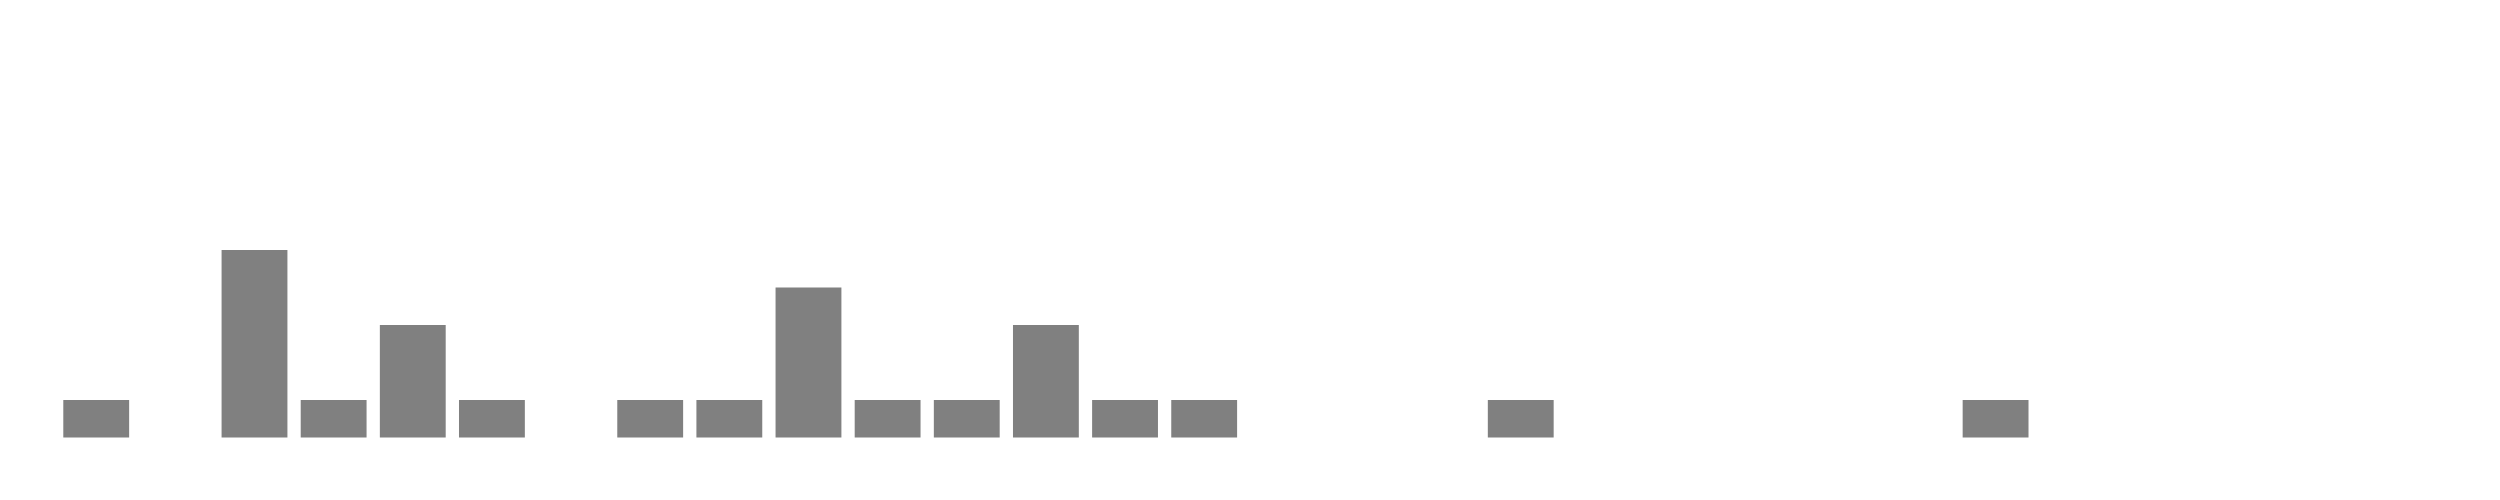
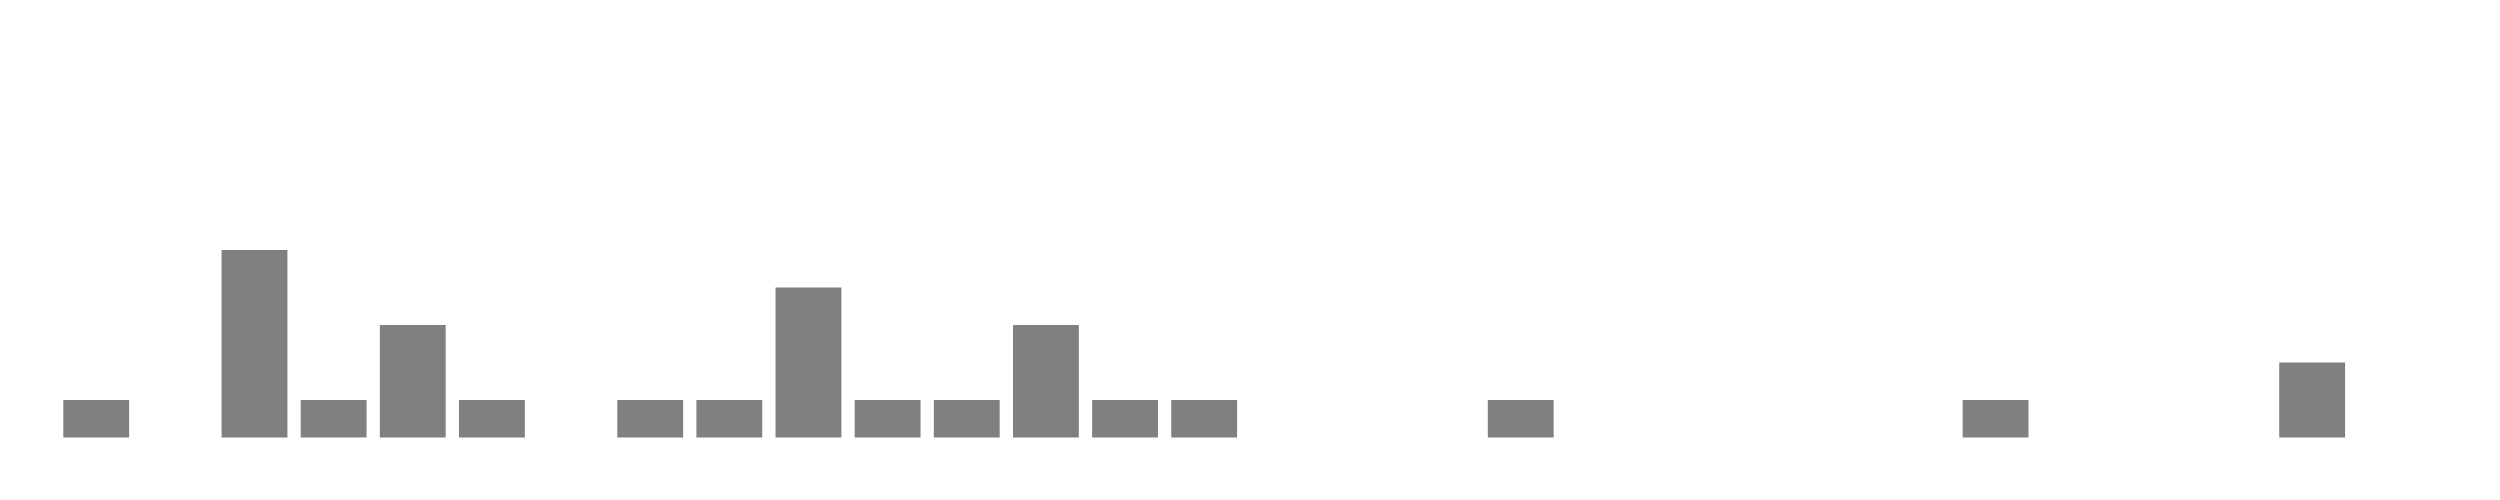
<svg xmlns="http://www.w3.org/2000/svg" width="400" height="80">
  <g transform="translate(10,10)">
    <rect class="bar" x="0.127" width="10.536" y="54" height="6" fill="rgba(128, 128, 128, 1)" />
    <rect class="bar" x="12.789" width="10.536" y="60" height="0" fill="rgba(128, 128, 128, 1)" />
    <rect class="bar" x="25.452" width="10.536" y="30" height="30" fill="rgba(128, 128, 128, 1)" />
    <rect class="bar" x="38.114" width="10.536" y="54" height="6" fill="rgba(128, 128, 128, 1)" />
    <rect class="bar" x="50.776" width="10.536" y="42" height="18" fill="rgba(128, 128, 128, 1)" />
    <rect class="bar" x="63.439" width="10.536" y="54" height="6" fill="rgba(128, 128, 128, 1)" />
    <rect class="bar" x="76.101" width="10.536" y="60" height="0" fill="rgba(128, 128, 128, 1)" />
    <rect class="bar" x="88.764" width="10.536" y="54" height="6" fill="rgba(128, 128, 128, 1)" />
    <rect class="bar" x="101.426" width="10.536" y="54" height="6" fill="rgba(128, 128, 128, 1)" />
    <rect class="bar" x="114.089" width="10.536" y="36" height="24" fill="rgba(128, 128, 128, 1)" />
    <rect class="bar" x="126.751" width="10.536" y="54" height="6" fill="rgba(128, 128, 128, 1)" />
    <rect class="bar" x="139.414" width="10.536" y="54" height="6" fill="rgba(128, 128, 128, 1)" />
    <rect class="bar" x="152.076" width="10.536" y="42" height="18" fill="rgba(128, 128, 128, 1)" />
    <rect class="bar" x="164.738" width="10.536" y="54" height="6" fill="rgba(128, 128, 128, 1)" />
    <rect class="bar" x="177.401" width="10.536" y="54" height="6" fill="rgba(128, 128, 128, 1)" />
    <rect class="bar" x="190.063" width="10.536" y="60" height="0" fill="rgba(128, 128, 128, 1)" />
    <rect class="bar" x="202.726" width="10.536" y="60" height="0" fill="rgba(128, 128, 128, 1)" />
    <rect class="bar" x="215.388" width="10.536" y="60" height="0" fill="rgba(128, 128, 128, 1)" />
    <rect class="bar" x="228.051" width="10.536" y="54" height="6" fill="rgba(128, 128, 128, 1)" />
    <rect class="bar" x="240.713" width="10.536" y="60" height="0" fill="rgba(128, 128, 128, 1)" />
    <rect class="bar" x="253.376" width="10.536" y="60" height="0" fill="rgba(128, 128, 128, 1)" />
    <rect class="bar" x="266.038" width="10.536" y="60" height="0" fill="rgba(128, 128, 128, 1)" />
    <rect class="bar" x="278.7" width="10.536" y="60" height="0" fill="rgba(128, 128, 128, 1)" />
    <rect class="bar" x="291.363" width="10.536" y="60" height="0" fill="rgba(128, 128, 128, 1)" />
    <rect class="bar" x="304.025" width="10.536" y="54" height="6" fill="rgba(128, 128, 128, 1)" />
    <rect class="bar" x="316.688" width="10.536" y="60" height="0" fill="rgba(128, 128, 128, 1)" />
    <rect class="bar" x="329.35" width="10.536" y="60" height="0" fill="rgba(128, 128, 128, 1)" />
    <rect class="bar" x="342.013" width="10.536" y="60" height="0" fill="rgba(128, 128, 128, 1)" />
-     <rect class="bar" x="354.675" width="10.536" y="60" height="0" fill="rgba(128, 128, 128, 1)" />
+     <rect class="bar" x="354.675" width="10.536" y="48" height="12" fill="rgba(128, 128, 128, 1)" />
    <rect class="bar" x="367.338" width="10.536" y="60" height="0" fill="rgba(128, 128, 128, 1)" />
  </g>
</svg>
